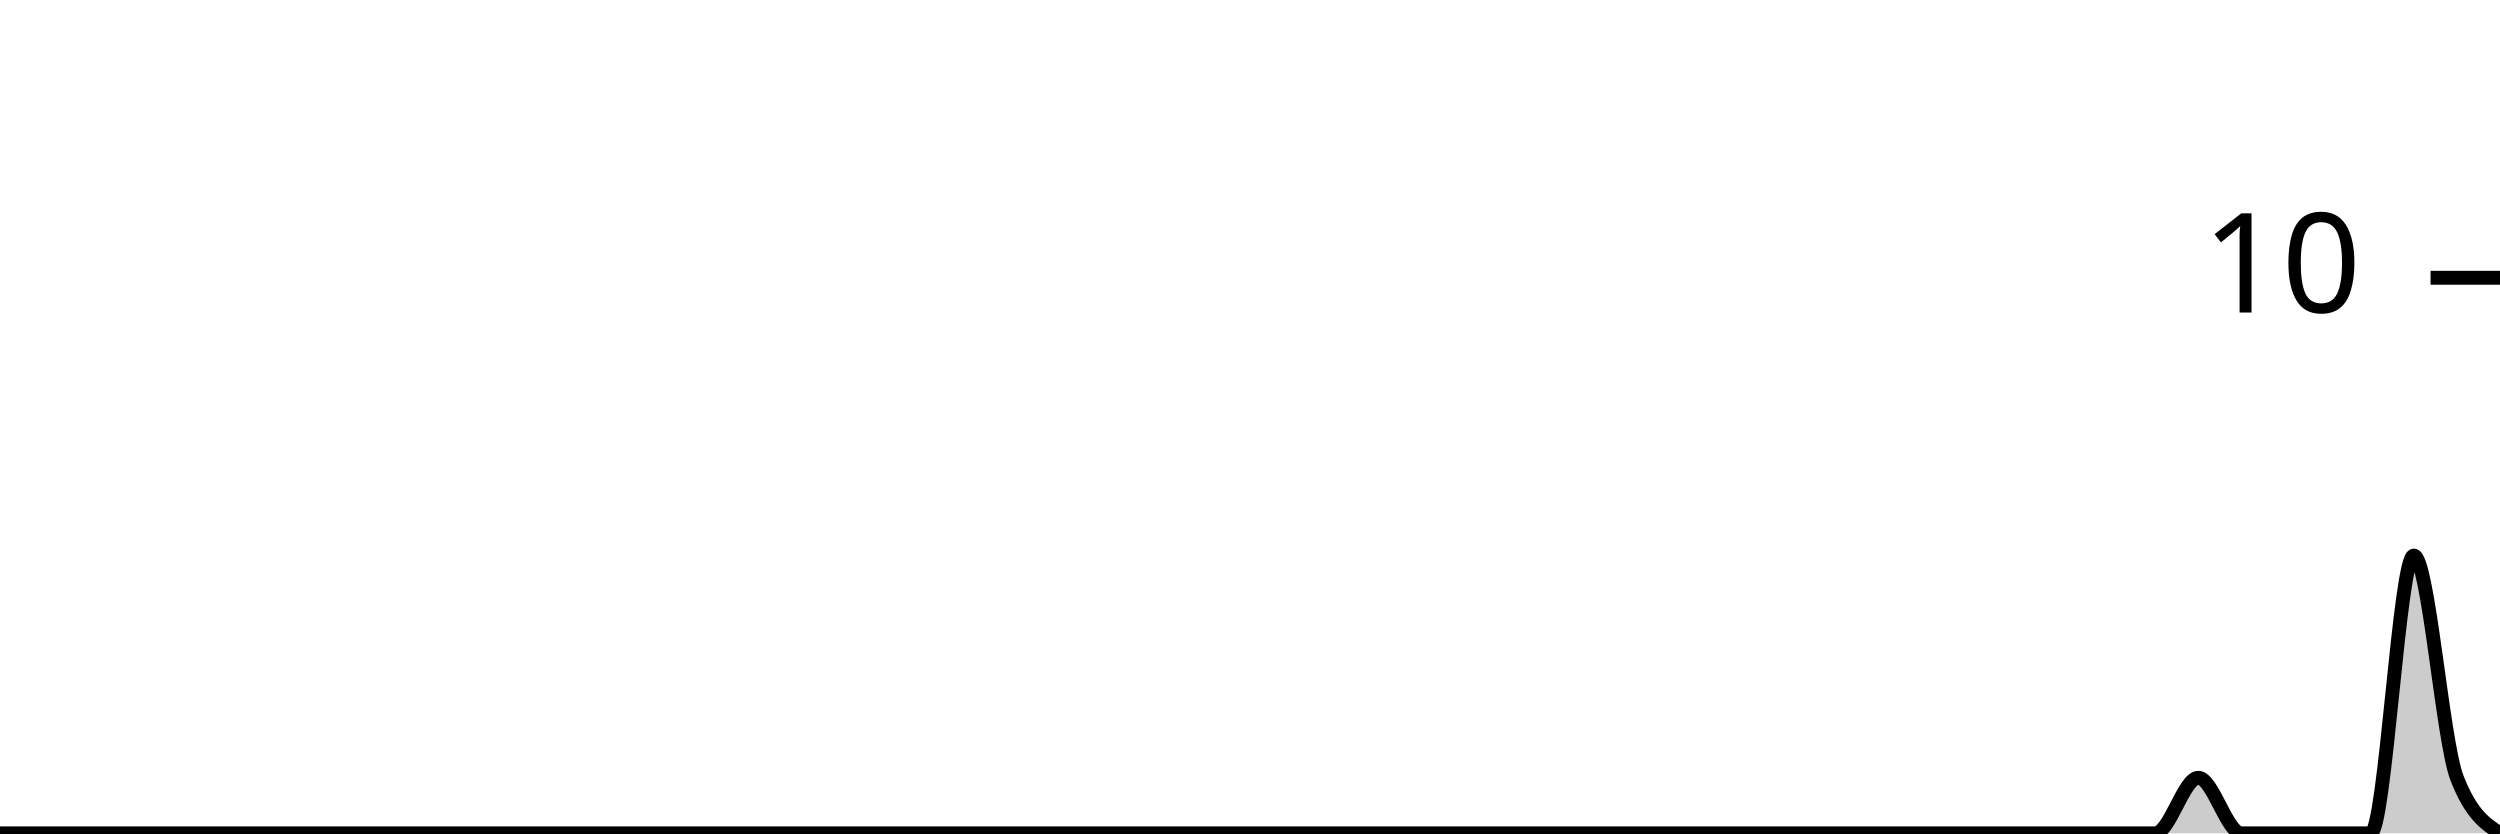
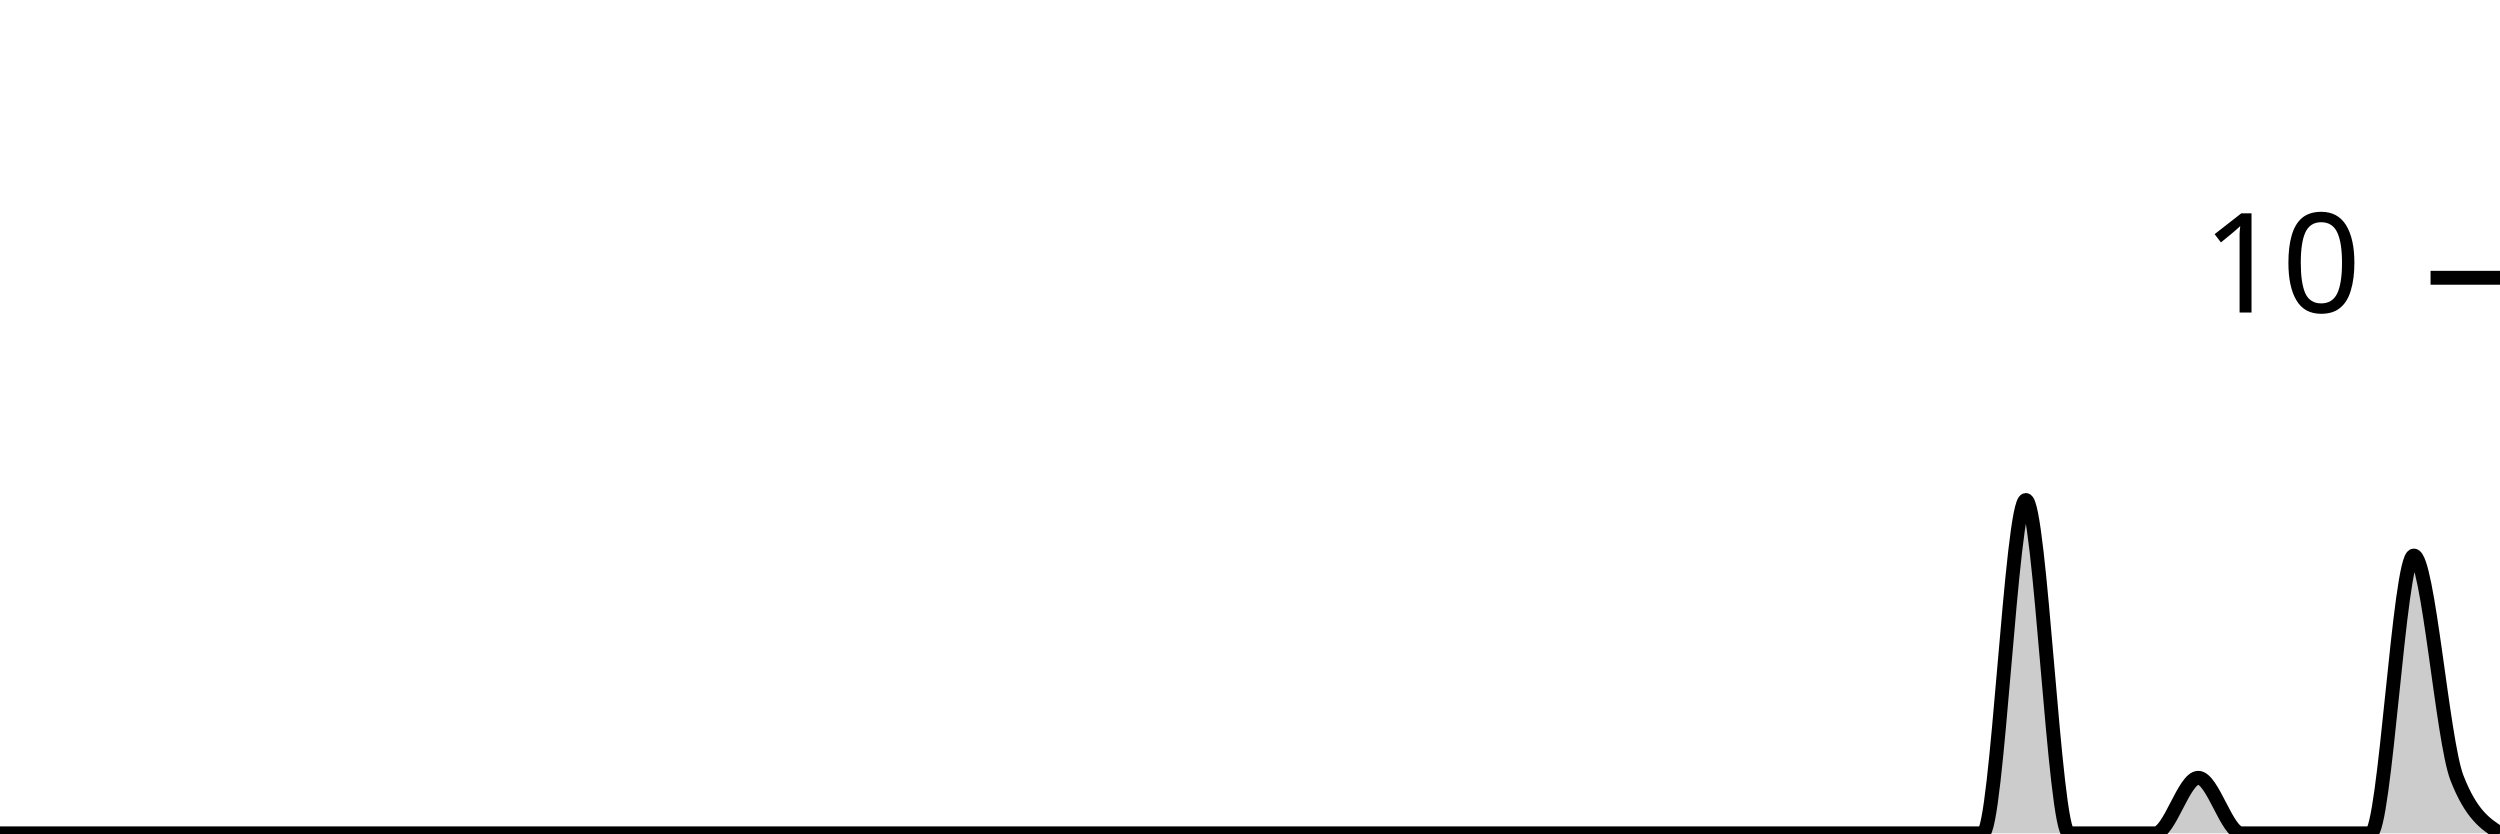
<svg xmlns="http://www.w3.org/2000/svg" viewBox="0 0 180 60">
  <g transform="translate(0,20)">
-     <path class="area" fill="rgba(0, 0, 0, 0.2)" d="M0,40C1.034,40,2.069,40,3.103,40C4.138,40,5.172,40,6.207,40C7.241,40,8.276,40,9.31,40C10.345,40,11.379,40,12.414,40C13.448,40,14.483,40,15.517,40C16.552,40,17.586,40,18.621,40C19.655,40,20.69,40,21.724,40C22.759,40,23.793,40,24.828,40C25.862,40,26.897,40,27.931,40C28.966,40,30,40,31.034,40C32.069,40,33.103,40,34.138,40C35.172,40,36.207,40,37.241,40C38.276,40,39.31,40,40.345,40C41.379,40,42.414,40,43.448,40C44.483,40,45.517,40,46.552,40C47.586,40,48.621,40,49.655,40C50.69,40,51.724,40,52.759,40C53.793,40,54.828,40,55.862,40C56.897,40,57.931,40,58.966,40C60,40,61.034,40,62.069,40C63.103,40,64.138,40,65.172,40C66.207,40,67.241,40,68.276,40C69.31,40,70.345,40,71.379,40C72.414,40,73.448,40,74.483,40C75.517,40,76.552,40,77.586,40C78.621,40,79.655,40,80.69,40C81.724,40,82.759,40,83.793,40C84.828,40,85.862,40,86.897,40C87.931,40,88.966,40,90,40C91.034,40,92.069,40,93.103,40C94.138,40,95.172,40,96.207,40C97.241,40,98.276,40,99.31,40C100.345,40,101.379,40,102.414,40C103.448,40,104.483,40,105.517,40C106.552,40,107.586,40,108.621,40C109.655,40,110.69,40,111.724,40C112.759,40,113.793,40,114.828,40C115.862,40,116.897,40,117.931,40C118.966,40,120,40,121.034,40C122.069,40,123.103,40,124.138,40C125.172,40,126.207,40,127.241,40C128.276,40,129.31,40,130.345,40C131.379,40,132.414,40,133.448,40C134.483,40,135.517,40,136.552,40C137.586,40,138.621,40,139.655,40C140.69,40,141.724,40,142.759,40C143.793,40,144.828,40,145.862,40C146.897,40,147.931,40,148.966,40C150,40,151.034,40,152.069,40C153.103,40,154.138,40,155.172,40C156.207,40,157.241,36,158.276,36C159.31,36,160.345,40,161.379,40C162.414,40,163.448,40,164.483,40C165.517,40,166.552,40,167.586,40C168.621,40,169.655,40,170.69,40C171.724,40,172.759,20,173.793,20C174.828,20,175.862,33.333,176.897,36C177.931,38.667,178.966,39.333,180,40L180,40C178.966,40,177.931,40,176.897,40C175.862,40,174.828,40,173.793,40C172.759,40,171.724,40,170.69,40C169.655,40,168.621,40,167.586,40C166.552,40,165.517,40,164.483,40C163.448,40,162.414,40,161.379,40C160.345,40,159.31,40,158.276,40C157.241,40,156.207,40,155.172,40C154.138,40,153.103,40,152.069,40C151.034,40,150,40,148.966,40C147.931,40,146.897,40,145.862,40C144.828,40,143.793,40,142.759,40C141.724,40,140.69,40,139.655,40C138.621,40,137.586,40,136.552,40C135.517,40,134.483,40,133.448,40C132.414,40,131.379,40,130.345,40C129.31,40,128.276,40,127.241,40C126.207,40,125.172,40,124.138,40C123.103,40,122.069,40,121.034,40C120,40,118.966,40,117.931,40C116.897,40,115.862,40,114.828,40C113.793,40,112.759,40,111.724,40C110.69,40,109.655,40,108.621,40C107.586,40,106.552,40,105.517,40C104.483,40,103.448,40,102.414,40C101.379,40,100.345,40,99.31,40C98.276,40,97.241,40,96.207,40C95.172,40,94.138,40,93.103,40C92.069,40,91.034,40,90,40C88.966,40,87.931,40,86.897,40C85.862,40,84.828,40,83.793,40C82.759,40,81.724,40,80.69,40C79.655,40,78.621,40,77.586,40C76.552,40,75.517,40,74.483,40C73.448,40,72.414,40,71.379,40C70.345,40,69.31,40,68.276,40C67.241,40,66.207,40,65.172,40C64.138,40,63.103,40,62.069,40C61.034,40,60,40,58.966,40C57.931,40,56.897,40,55.862,40C54.828,40,53.793,40,52.759,40C51.724,40,50.69,40,49.655,40C48.621,40,47.586,40,46.552,40C45.517,40,44.483,40,43.448,40C42.414,40,41.379,40,40.345,40C39.31,40,38.276,40,37.241,40C36.207,40,35.172,40,34.138,40C33.103,40,32.069,40,31.034,40C30,40,28.966,40,27.931,40C26.897,40,25.862,40,24.828,40C23.793,40,22.759,40,21.724,40C20.69,40,19.655,40,18.621,40C17.586,40,16.552,40,15.517,40C14.483,40,13.448,40,12.414,40C11.379,40,10.345,40,9.31,40C8.276,40,7.241,40,6.207,40C5.172,40,4.138,40,3.103,40C2.069,40,1.034,40,0,40Z" />
-     <path class="line" stroke="black" fill="none" d="M0,40C1.034,40,2.069,40,3.103,40C4.138,40,5.172,40,6.207,40C7.241,40,8.276,40,9.31,40C10.345,40,11.379,40,12.414,40C13.448,40,14.483,40,15.517,40C16.552,40,17.586,40,18.621,40C19.655,40,20.69,40,21.724,40C22.759,40,23.793,40,24.828,40C25.862,40,26.897,40,27.931,40C28.966,40,30,40,31.034,40C32.069,40,33.103,40,34.138,40C35.172,40,36.207,40,37.241,40C38.276,40,39.31,40,40.345,40C41.379,40,42.414,40,43.448,40C44.483,40,45.517,40,46.552,40C47.586,40,48.621,40,49.655,40C50.69,40,51.724,40,52.759,40C53.793,40,54.828,40,55.862,40C56.897,40,57.931,40,58.966,40C60,40,61.034,40,62.069,40C63.103,40,64.138,40,65.172,40C66.207,40,67.241,40,68.276,40C69.31,40,70.345,40,71.379,40C72.414,40,73.448,40,74.483,40C75.517,40,76.552,40,77.586,40C78.621,40,79.655,40,80.69,40C81.724,40,82.759,40,83.793,40C84.828,40,85.862,40,86.897,40C87.931,40,88.966,40,90,40C91.034,40,92.069,40,93.103,40C94.138,40,95.172,40,96.207,40C97.241,40,98.276,40,99.31,40C100.345,40,101.379,40,102.414,40C103.448,40,104.483,40,105.517,40C106.552,40,107.586,40,108.621,40C109.655,40,110.69,40,111.724,40C112.759,40,113.793,40,114.828,40C115.862,40,116.897,40,117.931,40C118.966,40,120,40,121.034,40C122.069,40,123.103,40,124.138,40C125.172,40,126.207,40,127.241,40C128.276,40,129.31,40,130.345,40C131.379,40,132.414,40,133.448,40C134.483,40,135.517,40,136.552,40C137.586,40,138.621,40,139.655,40C140.69,40,141.724,40,142.759,40C143.793,40,144.828,40,145.862,40C146.897,40,147.931,40,148.966,40C150,40,151.034,40,152.069,40C153.103,40,154.138,40,155.172,40C156.207,40,157.241,36,158.276,36C159.31,36,160.345,40,161.379,40C162.414,40,163.448,40,164.483,40C165.517,40,166.552,40,167.586,40C168.621,40,169.655,40,170.69,40C171.724,40,172.759,20,173.793,20C174.828,20,175.862,33.333,176.897,36C177.931,38.667,178.966,39.333,180,40" />
+     <path class="area" fill="rgba(0, 0, 0, 0.2)" d="M0,40C1.034,40,2.069,40,3.103,40C4.138,40,5.172,40,6.207,40C7.241,40,8.276,40,9.31,40C10.345,40,11.379,40,12.414,40C13.448,40,14.483,40,15.517,40C16.552,40,17.586,40,18.621,40C19.655,40,20.69,40,21.724,40C22.759,40,23.793,40,24.828,40C25.862,40,26.897,40,27.931,40C28.966,40,30,40,31.034,40C32.069,40,33.103,40,34.138,40C35.172,40,36.207,40,37.241,40C38.276,40,39.31,40,40.345,40C41.379,40,42.414,40,43.448,40C44.483,40,45.517,40,46.552,40C47.586,40,48.621,40,49.655,40C50.69,40,51.724,40,52.759,40C53.793,40,54.828,40,55.862,40C56.897,40,57.931,40,58.966,40C60,40,61.034,40,62.069,40C63.103,40,64.138,40,65.172,40C66.207,40,67.241,40,68.276,40C69.31,40,70.345,40,71.379,40C72.414,40,73.448,40,74.483,40C75.517,40,76.552,40,77.586,40C78.621,40,79.655,40,80.69,40C81.724,40,82.759,40,83.793,40C84.828,40,85.862,40,86.897,40C87.931,40,88.966,40,90,40C91.034,40,92.069,40,93.103,40C94.138,40,95.172,40,96.207,40C97.241,40,98.276,40,99.31,40C100.345,40,101.379,40,102.414,40C103.448,40,104.483,40,105.517,40C106.552,40,107.586,40,108.621,40C109.655,40,110.69,40,111.724,40C112.759,40,113.793,40,114.828,40C115.862,40,116.897,40,117.931,40C118.966,40,120,40,121.034,40C122.069,40,123.103,40,124.138,40C125.172,40,126.207,40,127.241,40C128.276,40,129.31,40,130.345,40C131.379,40,132.414,40,133.448,40C134.483,40,135.517,40,136.552,40C137.586,40,138.621,40,139.655,40C140.69,40,141.724,40,142.759,40C143.793,40,144.828,16,145.862,16C146.897,16,147.931,40,148.966,40C150,40,151.034,40,152.069,40C153.103,40,154.138,40,155.172,40C156.207,40,157.241,36,158.276,36C159.31,36,160.345,40,161.379,40C162.414,40,163.448,40,164.483,40C165.517,40,166.552,40,167.586,40C168.621,40,169.655,40,170.69,40C171.724,40,172.759,20,173.793,20C174.828,20,175.862,33.333,176.897,36C177.931,38.667,178.966,39.333,180,40L180,40C178.966,40,177.931,40,176.897,40C175.862,40,174.828,40,173.793,40C172.759,40,171.724,40,170.69,40C169.655,40,168.621,40,167.586,40C166.552,40,165.517,40,164.483,40C163.448,40,162.414,40,161.379,40C160.345,40,159.31,40,158.276,40C157.241,40,156.207,40,155.172,40C154.138,40,153.103,40,152.069,40C151.034,40,150,40,148.966,40C147.931,40,146.897,40,145.862,40C144.828,40,143.793,40,142.759,40C141.724,40,140.69,40,139.655,40C138.621,40,137.586,40,136.552,40C135.517,40,134.483,40,133.448,40C132.414,40,131.379,40,130.345,40C129.31,40,128.276,40,127.241,40C126.207,40,125.172,40,124.138,40C123.103,40,122.069,40,121.034,40C120,40,118.966,40,117.931,40C116.897,40,115.862,40,114.828,40C113.793,40,112.759,40,111.724,40C110.69,40,109.655,40,108.621,40C107.586,40,106.552,40,105.517,40C104.483,40,103.448,40,102.414,40C101.379,40,100.345,40,99.31,40C98.276,40,97.241,40,96.207,40C95.172,40,94.138,40,93.103,40C92.069,40,91.034,40,90,40C88.966,40,87.931,40,86.897,40C85.862,40,84.828,40,83.793,40C82.759,40,81.724,40,80.69,40C79.655,40,78.621,40,77.586,40C76.552,40,75.517,40,74.483,40C73.448,40,72.414,40,71.379,40C70.345,40,69.31,40,68.276,40C67.241,40,66.207,40,65.172,40C64.138,40,63.103,40,62.069,40C61.034,40,60,40,58.966,40C57.931,40,56.897,40,55.862,40C54.828,40,53.793,40,52.759,40C51.724,40,50.69,40,49.655,40C48.621,40,47.586,40,46.552,40C45.517,40,44.483,40,43.448,40C42.414,40,41.379,40,40.345,40C39.31,40,38.276,40,37.241,40C36.207,40,35.172,40,34.138,40C33.103,40,32.069,40,31.034,40C30,40,28.966,40,27.931,40C26.897,40,25.862,40,24.828,40C23.793,40,22.759,40,21.724,40C20.69,40,19.655,40,18.621,40C17.586,40,16.552,40,15.517,40C14.483,40,13.448,40,12.414,40C11.379,40,10.345,40,9.31,40C8.276,40,7.241,40,6.207,40C5.172,40,4.138,40,3.103,40C2.069,40,1.034,40,0,40Z" />
+     <path class="line" stroke="black" fill="none" d="M0,40C1.034,40,2.069,40,3.103,40C4.138,40,5.172,40,6.207,40C7.241,40,8.276,40,9.31,40C10.345,40,11.379,40,12.414,40C13.448,40,14.483,40,15.517,40C16.552,40,17.586,40,18.621,40C19.655,40,20.69,40,21.724,40C22.759,40,23.793,40,24.828,40C25.862,40,26.897,40,27.931,40C28.966,40,30,40,31.034,40C32.069,40,33.103,40,34.138,40C35.172,40,36.207,40,37.241,40C38.276,40,39.31,40,40.345,40C41.379,40,42.414,40,43.448,40C44.483,40,45.517,40,46.552,40C47.586,40,48.621,40,49.655,40C50.69,40,51.724,40,52.759,40C53.793,40,54.828,40,55.862,40C56.897,40,57.931,40,58.966,40C60,40,61.034,40,62.069,40C63.103,40,64.138,40,65.172,40C66.207,40,67.241,40,68.276,40C69.31,40,70.345,40,71.379,40C72.414,40,73.448,40,74.483,40C75.517,40,76.552,40,77.586,40C78.621,40,79.655,40,80.69,40C81.724,40,82.759,40,83.793,40C84.828,40,85.862,40,86.897,40C87.931,40,88.966,40,90,40C91.034,40,92.069,40,93.103,40C94.138,40,95.172,40,96.207,40C97.241,40,98.276,40,99.31,40C100.345,40,101.379,40,102.414,40C103.448,40,104.483,40,105.517,40C106.552,40,107.586,40,108.621,40C109.655,40,110.69,40,111.724,40C112.759,40,113.793,40,114.828,40C115.862,40,116.897,40,117.931,40C118.966,40,120,40,121.034,40C122.069,40,123.103,40,124.138,40C125.172,40,126.207,40,127.241,40C128.276,40,129.31,40,130.345,40C131.379,40,132.414,40,133.448,40C134.483,40,135.517,40,136.552,40C137.586,40,138.621,40,139.655,40C140.69,40,141.724,40,142.759,40C143.793,40,144.828,16,145.862,16C146.897,16,147.931,40,148.966,40C150,40,151.034,40,152.069,40C153.103,40,154.138,40,155.172,40C156.207,40,157.241,36,158.276,36C159.31,36,160.345,40,161.379,40C162.414,40,163.448,40,164.483,40C165.517,40,166.552,40,167.586,40C168.621,40,169.655,40,170.69,40C171.724,40,172.759,20,173.793,20C174.828,20,175.862,33.333,176.897,36C177.931,38.667,178.966,39.333,180,40" />
    <path class="axis-ceiling" stroke-width="1" stroke="black" fill="none" d="M175,0L180,0" />
    <text class="axis-ceiling-label" font-family="sans-serif" text-anchor="end" font-size="10px" x="170" y="2.5">10</text>
  </g>
</svg>
